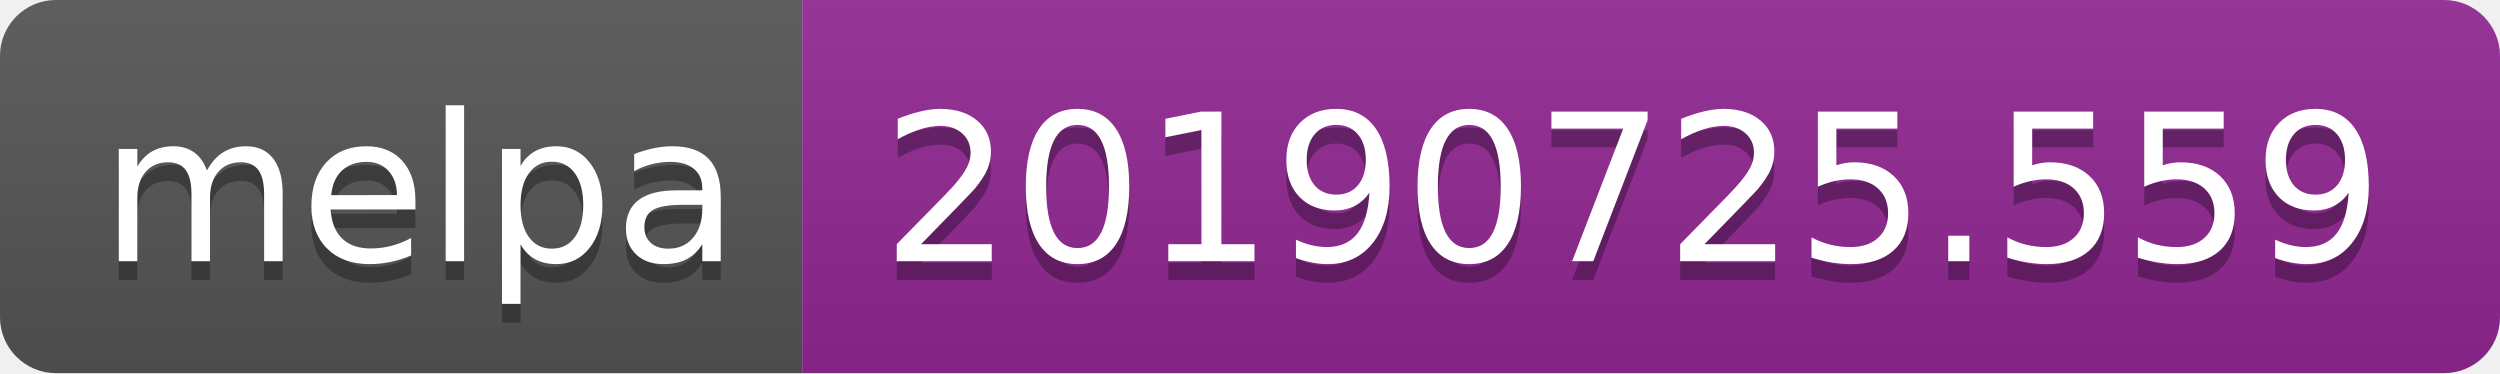
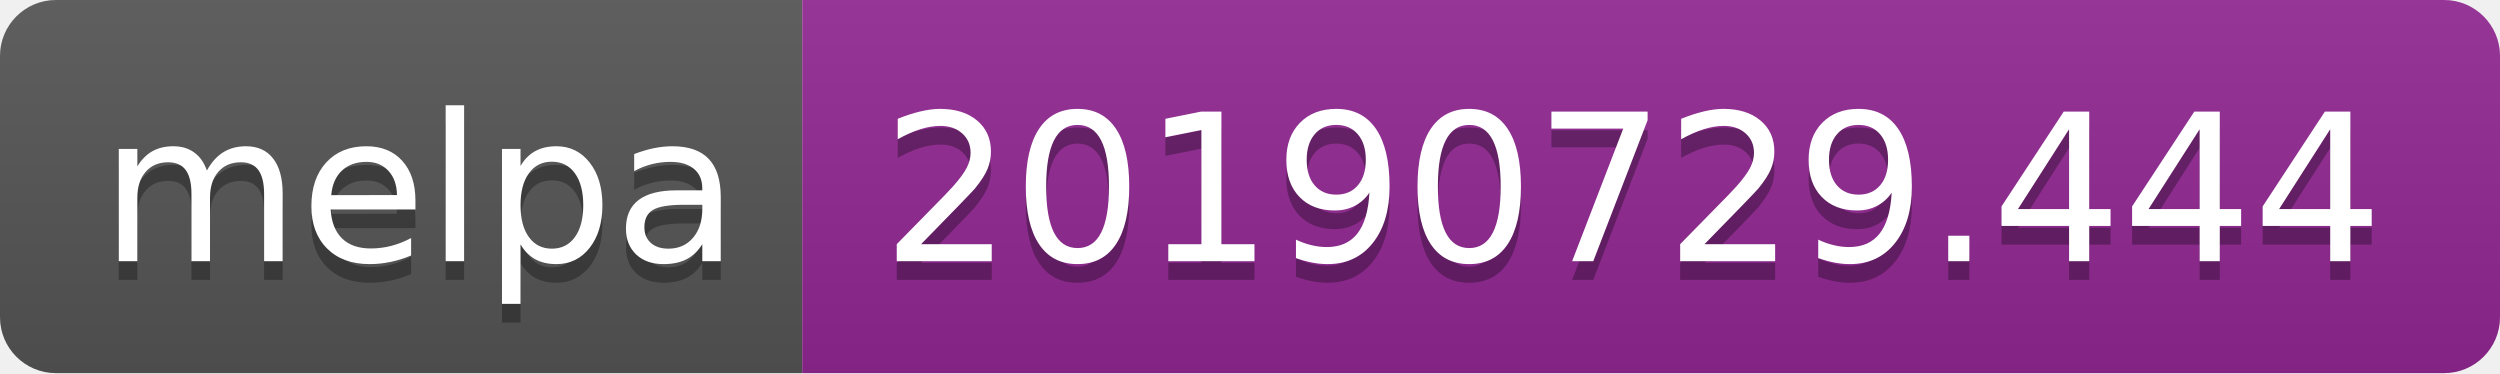
<svg xmlns="http://www.w3.org/2000/svg" width="134" height="20">
  <linearGradient id="b" x2="0" y2="100%">
    <stop offset="0" stop-color="#bbb" stop-opacity=".1" />
    <stop offset="1" stop-opacity=".1" />
  </linearGradient>
  <clipPath id="a">
    <rect width="134" height="20" rx="3" fill="#fff" />
  </clipPath>
  <g clip-path="url(#a)">
    <path fill="#555" d="M0 0h43v20H0z" />
    <path fill="#922793" d="M43 0h91v20H43z" />
    <path fill="url(#b)" d="M0 0h134v20H0z" />
  </g>
  <g fill="#fff" text-anchor="middle" font-family="DejaVu Sans,Verdana,Geneva,sans-serif" font-size="110">
    <text x="225" y="150" fill="#010101" fill-opacity=".3" transform="scale(.1)" textLength="330">melpa</text>
    <text x="225" y="140" transform="scale(.1)" textLength="330">melpa</text>
-     <text x="875" y="150" fill="#010101" fill-opacity=".3" transform="scale(.1)" textLength="810">20190725.559</text>
-     <text x="875" y="140" transform="scale(.1)" textLength="810">20190725.559</text>
+     <text x="875" y="150" fill="#010101" fill-opacity=".3" transform="scale(.1)" textLength="810">20190729.444</text>
+     <text x="875" y="140" transform="scale(.1)" textLength="810">20190729.444</text>
  </g>
</svg>
